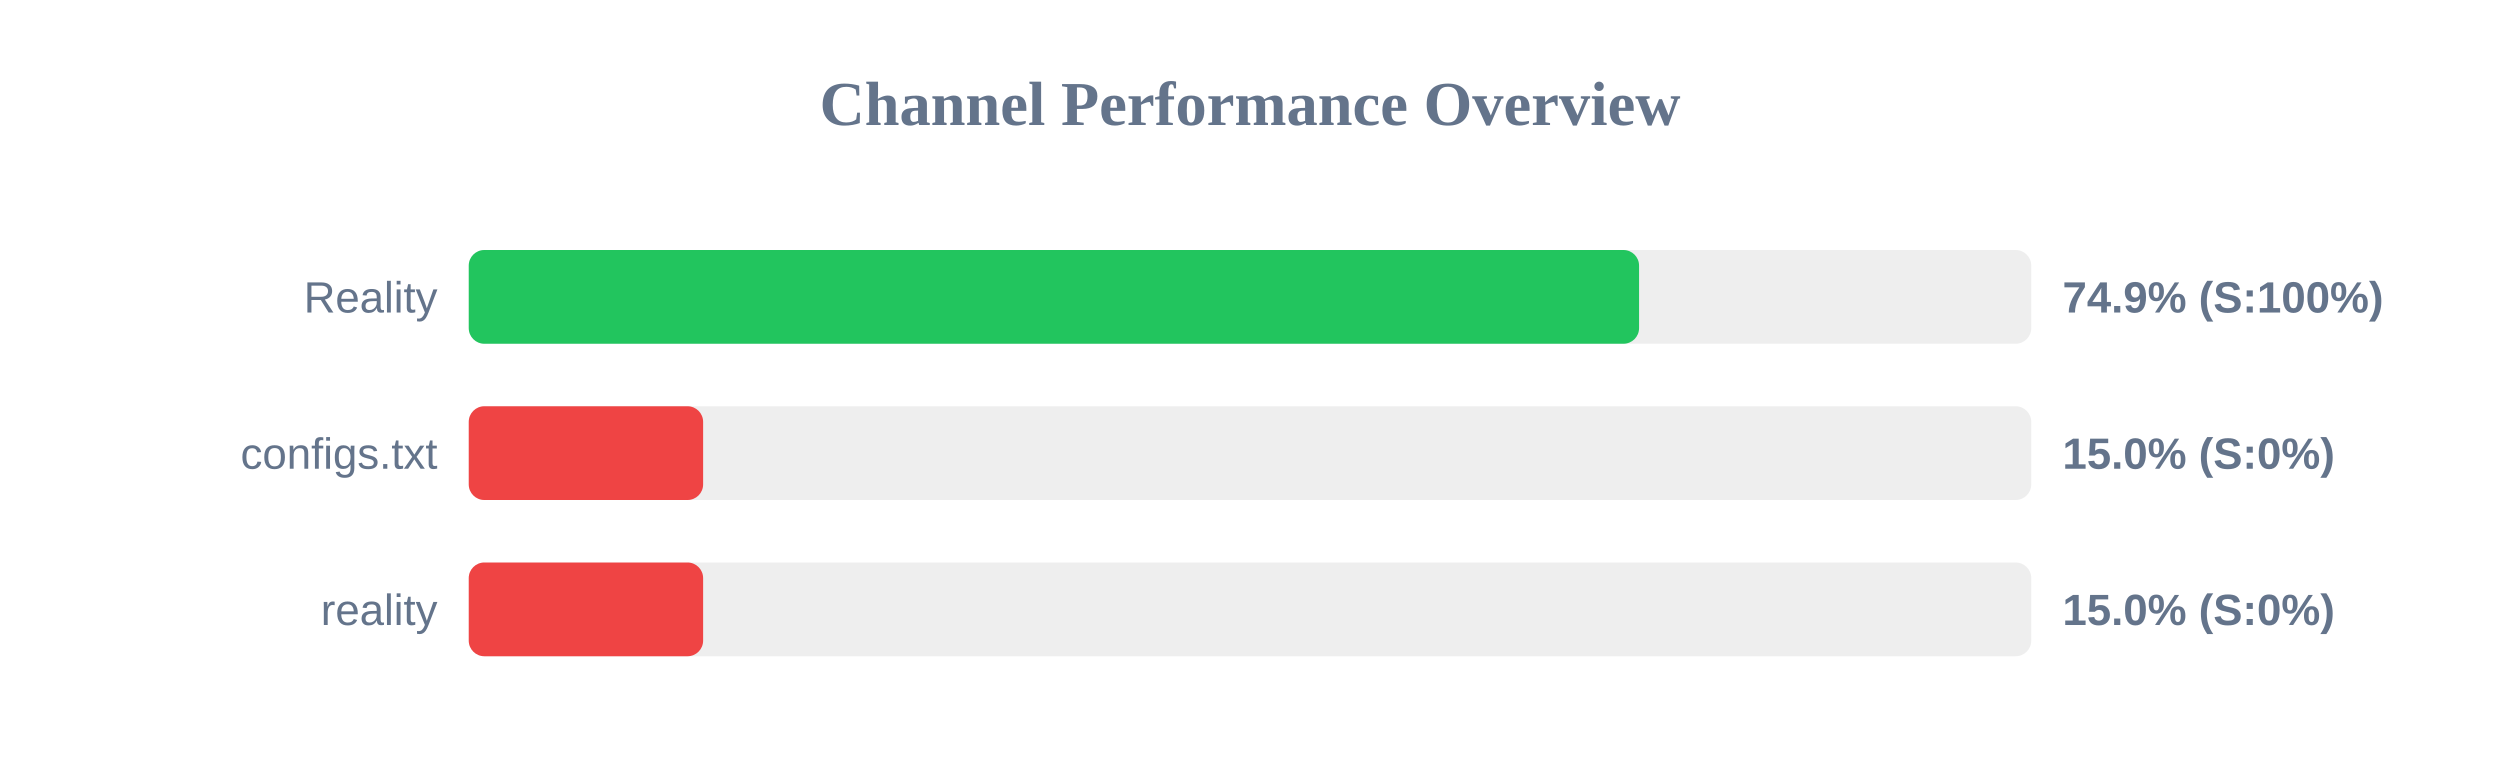
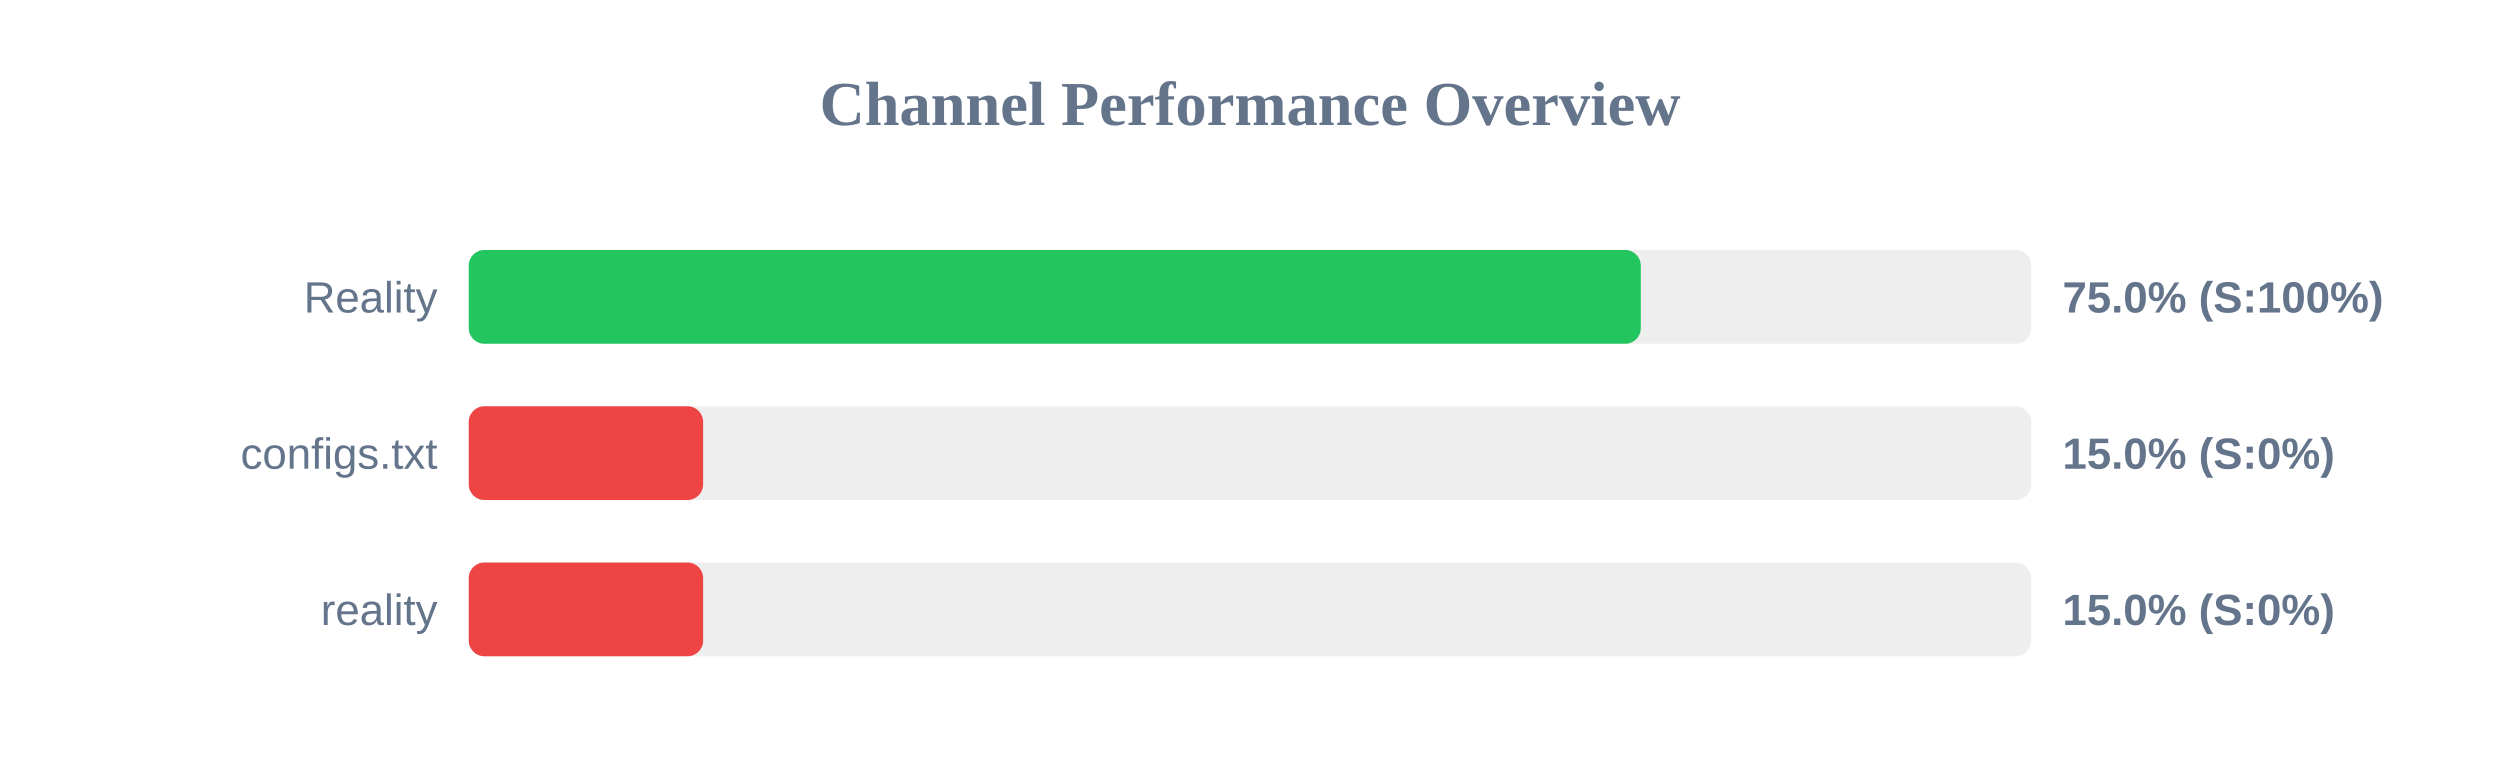
<svg xmlns="http://www.w3.org/2000/svg" width="800" height="250" version="1.1">
  <style>
        .row { font: 14px Arial; fill: #64748b; }
        .score { font: bold 14px Arial; fill: #64748b; }
    </style>
  <text x="400" y="40" text-anchor="middle" font-size="20px" font-weight="bold" fill="#64748b">Channel Performance Overview</text>
  <rect x="150" y="80" width="500" height="30" fill="#eee" rx="5" />
-   <rect x="150" y="80" width="374.5" height="30" fill="#22c55e" rx="5" />
+   <rect x="150" y="80" width="375.05" height="30" fill="#22c55e" rx="5" />
  <text x="140" y="100" text-anchor="end" class="row">Reality</text>
-   <text x="660" y="100" text-anchor="start" class="score">74.9% (S:100%)</text>
+   <text x="660" y="100" text-anchor="start" class="score">75.0% (S:100%)</text>
  <rect x="150" y="130" width="500" height="30" fill="#eee" rx="5" />
  <rect x="150" y="130" width="75.0" height="30" fill="#ef4444" rx="5" />
  <text x="140" y="150" text-anchor="end" class="row">configs.txt</text>
  <text x="660" y="150" text-anchor="start" class="score">15.0% (S:0%)</text>
  <rect x="150" y="180" width="500" height="30" fill="#eee" rx="5" />
  <rect x="150" y="180" width="75.0" height="30" fill="#ef4444" rx="5" />
  <text x="140" y="200" text-anchor="end" class="row">reality</text>
  <text x="660" y="200" text-anchor="start" class="score">15.0% (S:0%)</text>
</svg>
